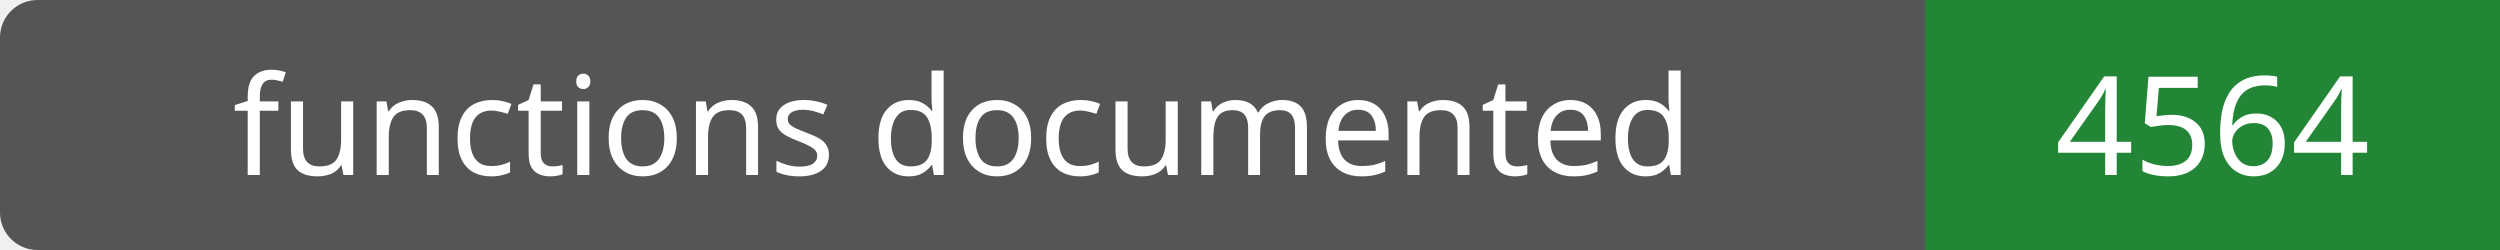
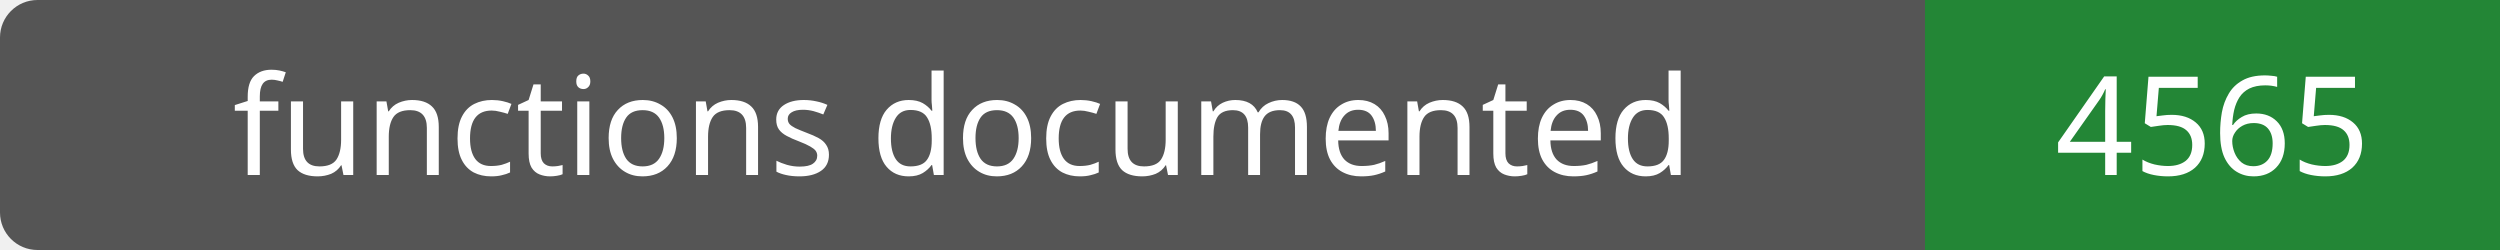
- <svg xmlns="http://www.w3.org/2000/svg" width="200" height="20" role="img" aria-label="functions documented: 4564">
+ <svg xmlns="http://www.w3.org/2000/svg" width="200" height="20" role="img" aria-label="functions documented: 4565">
  <rect width="200" height="20" rx="3" fill="#555" />
  <path fill="#238636" d="M154 0h46v20H154z" />
  <g fill="#fff" text-anchor="middle" font-family="Verdana,sans-serif" font-size="11">
    <text x="77.0" y="14">functions documented</text>
-     <text x="177.0" y="14">4564</text>
+     <text x="177.0" y="14">4565</text>
  </g>
</svg>
